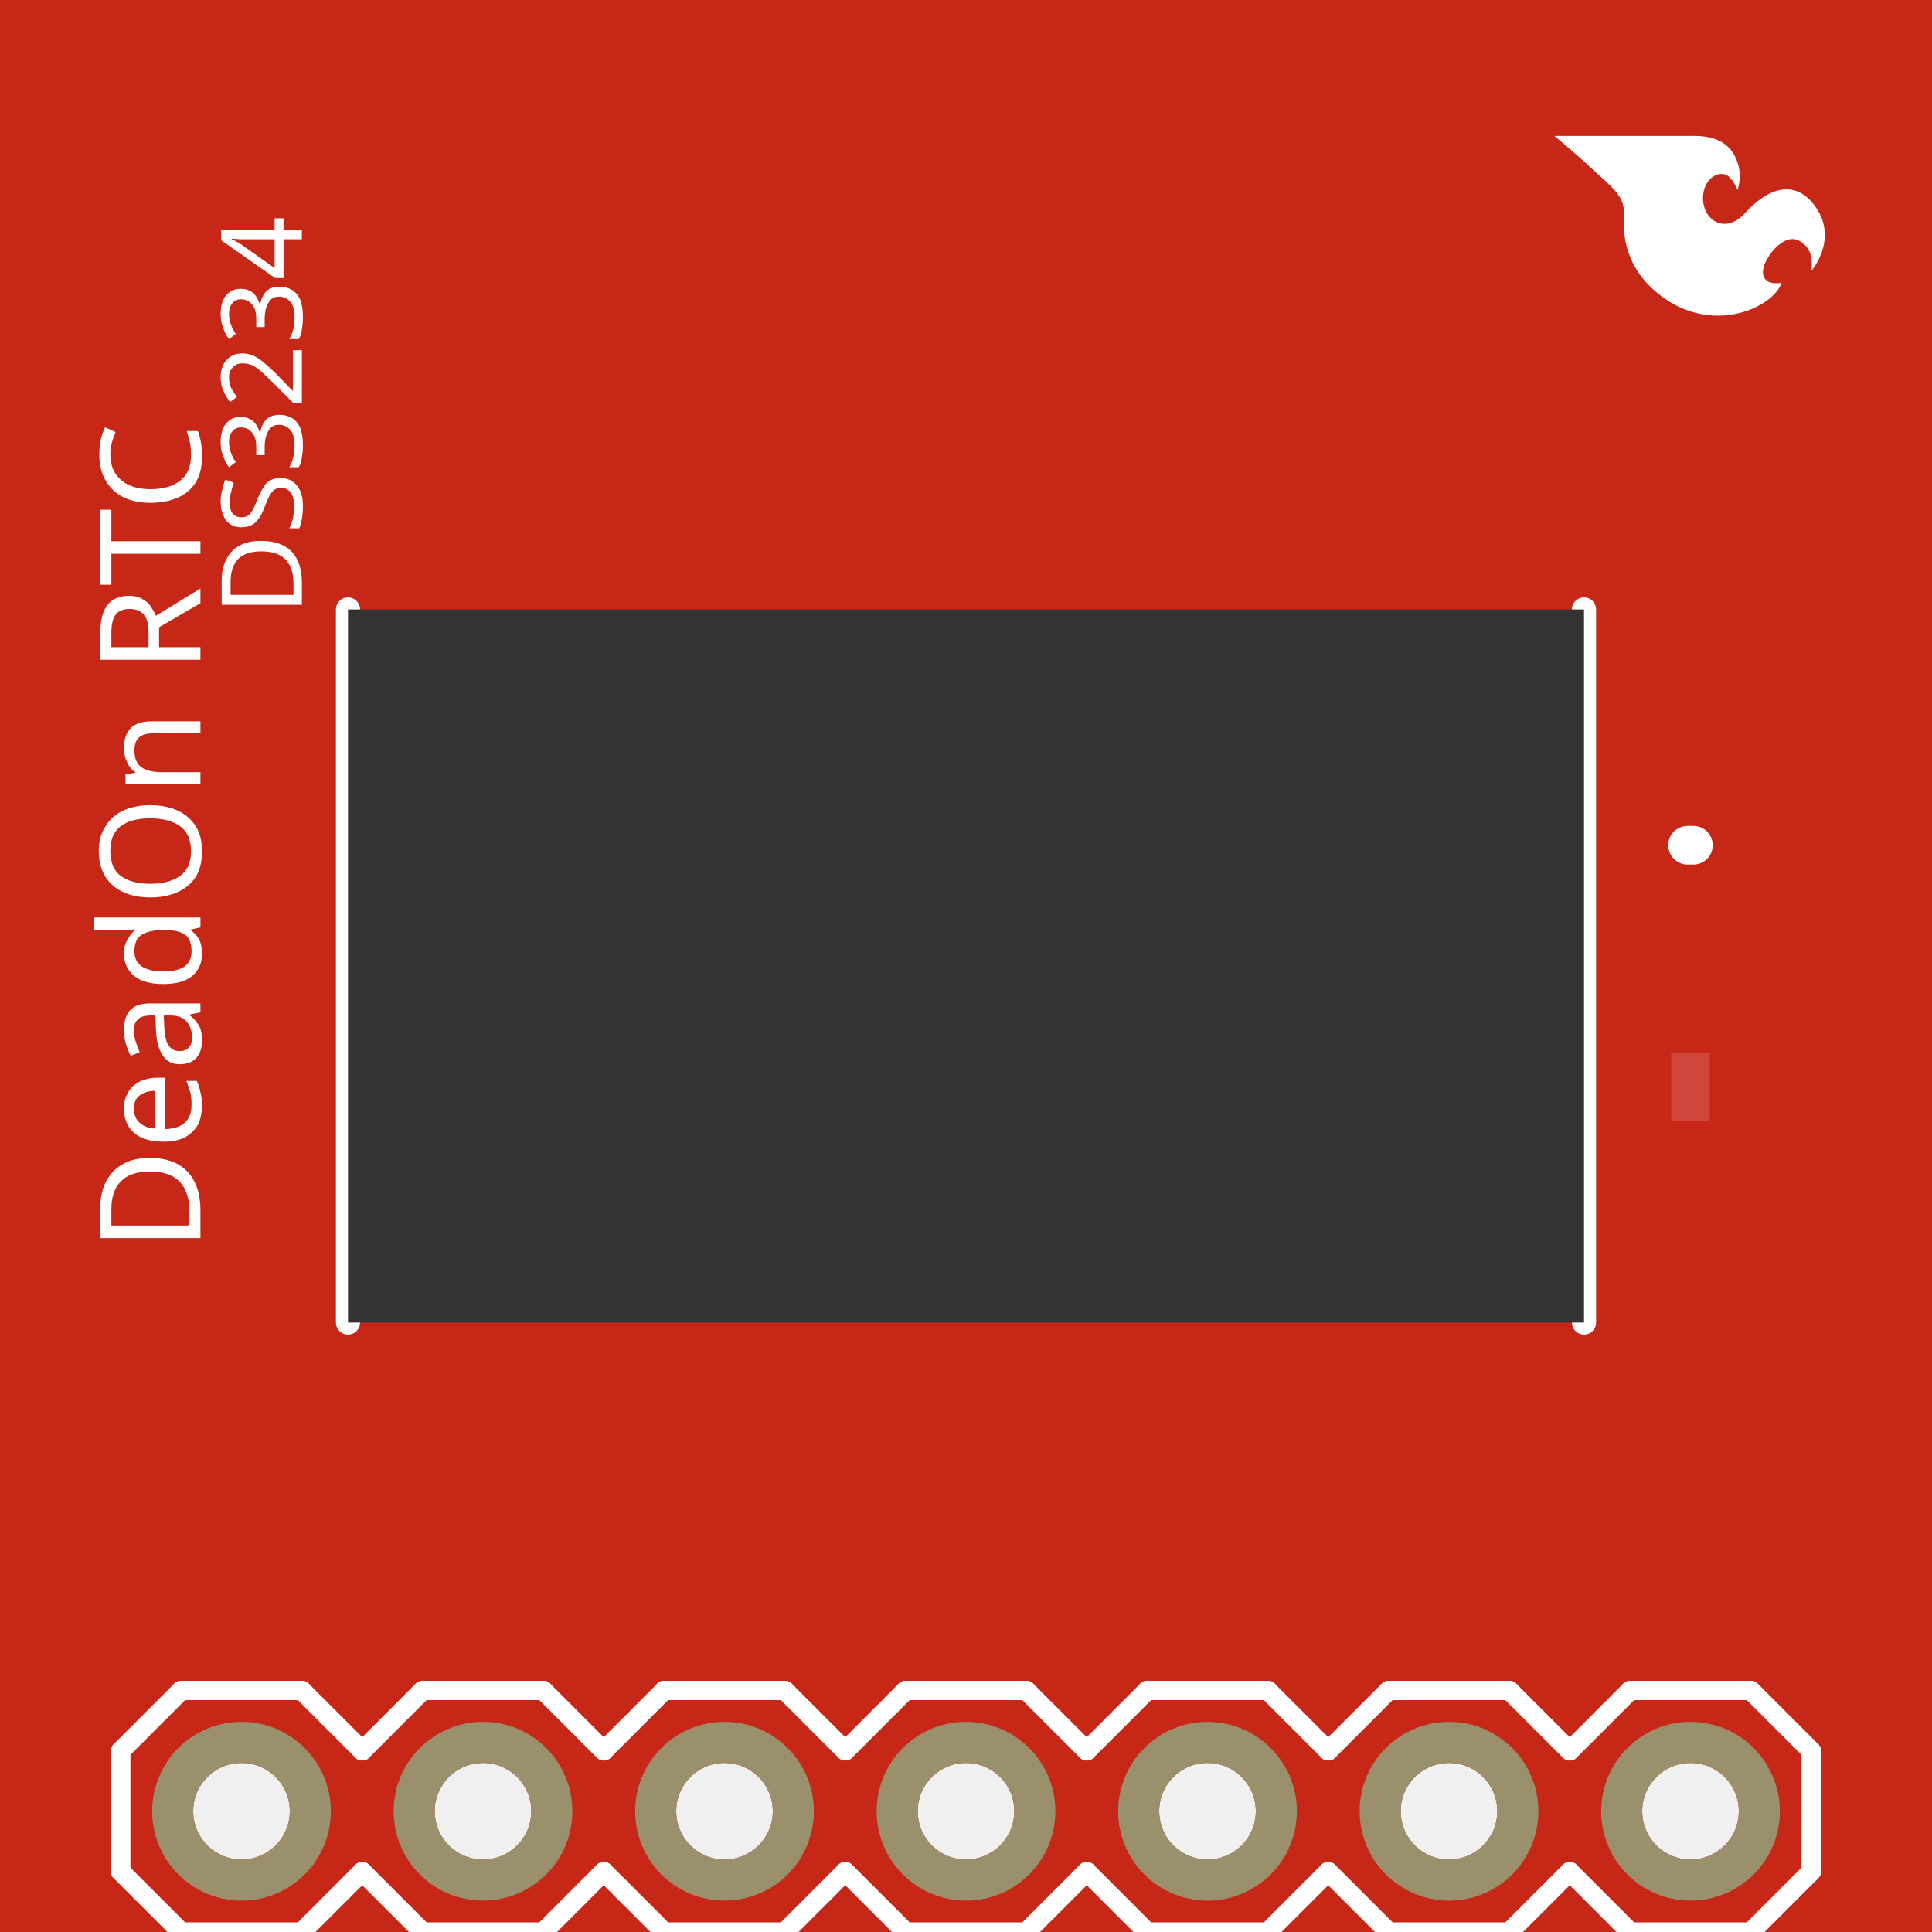
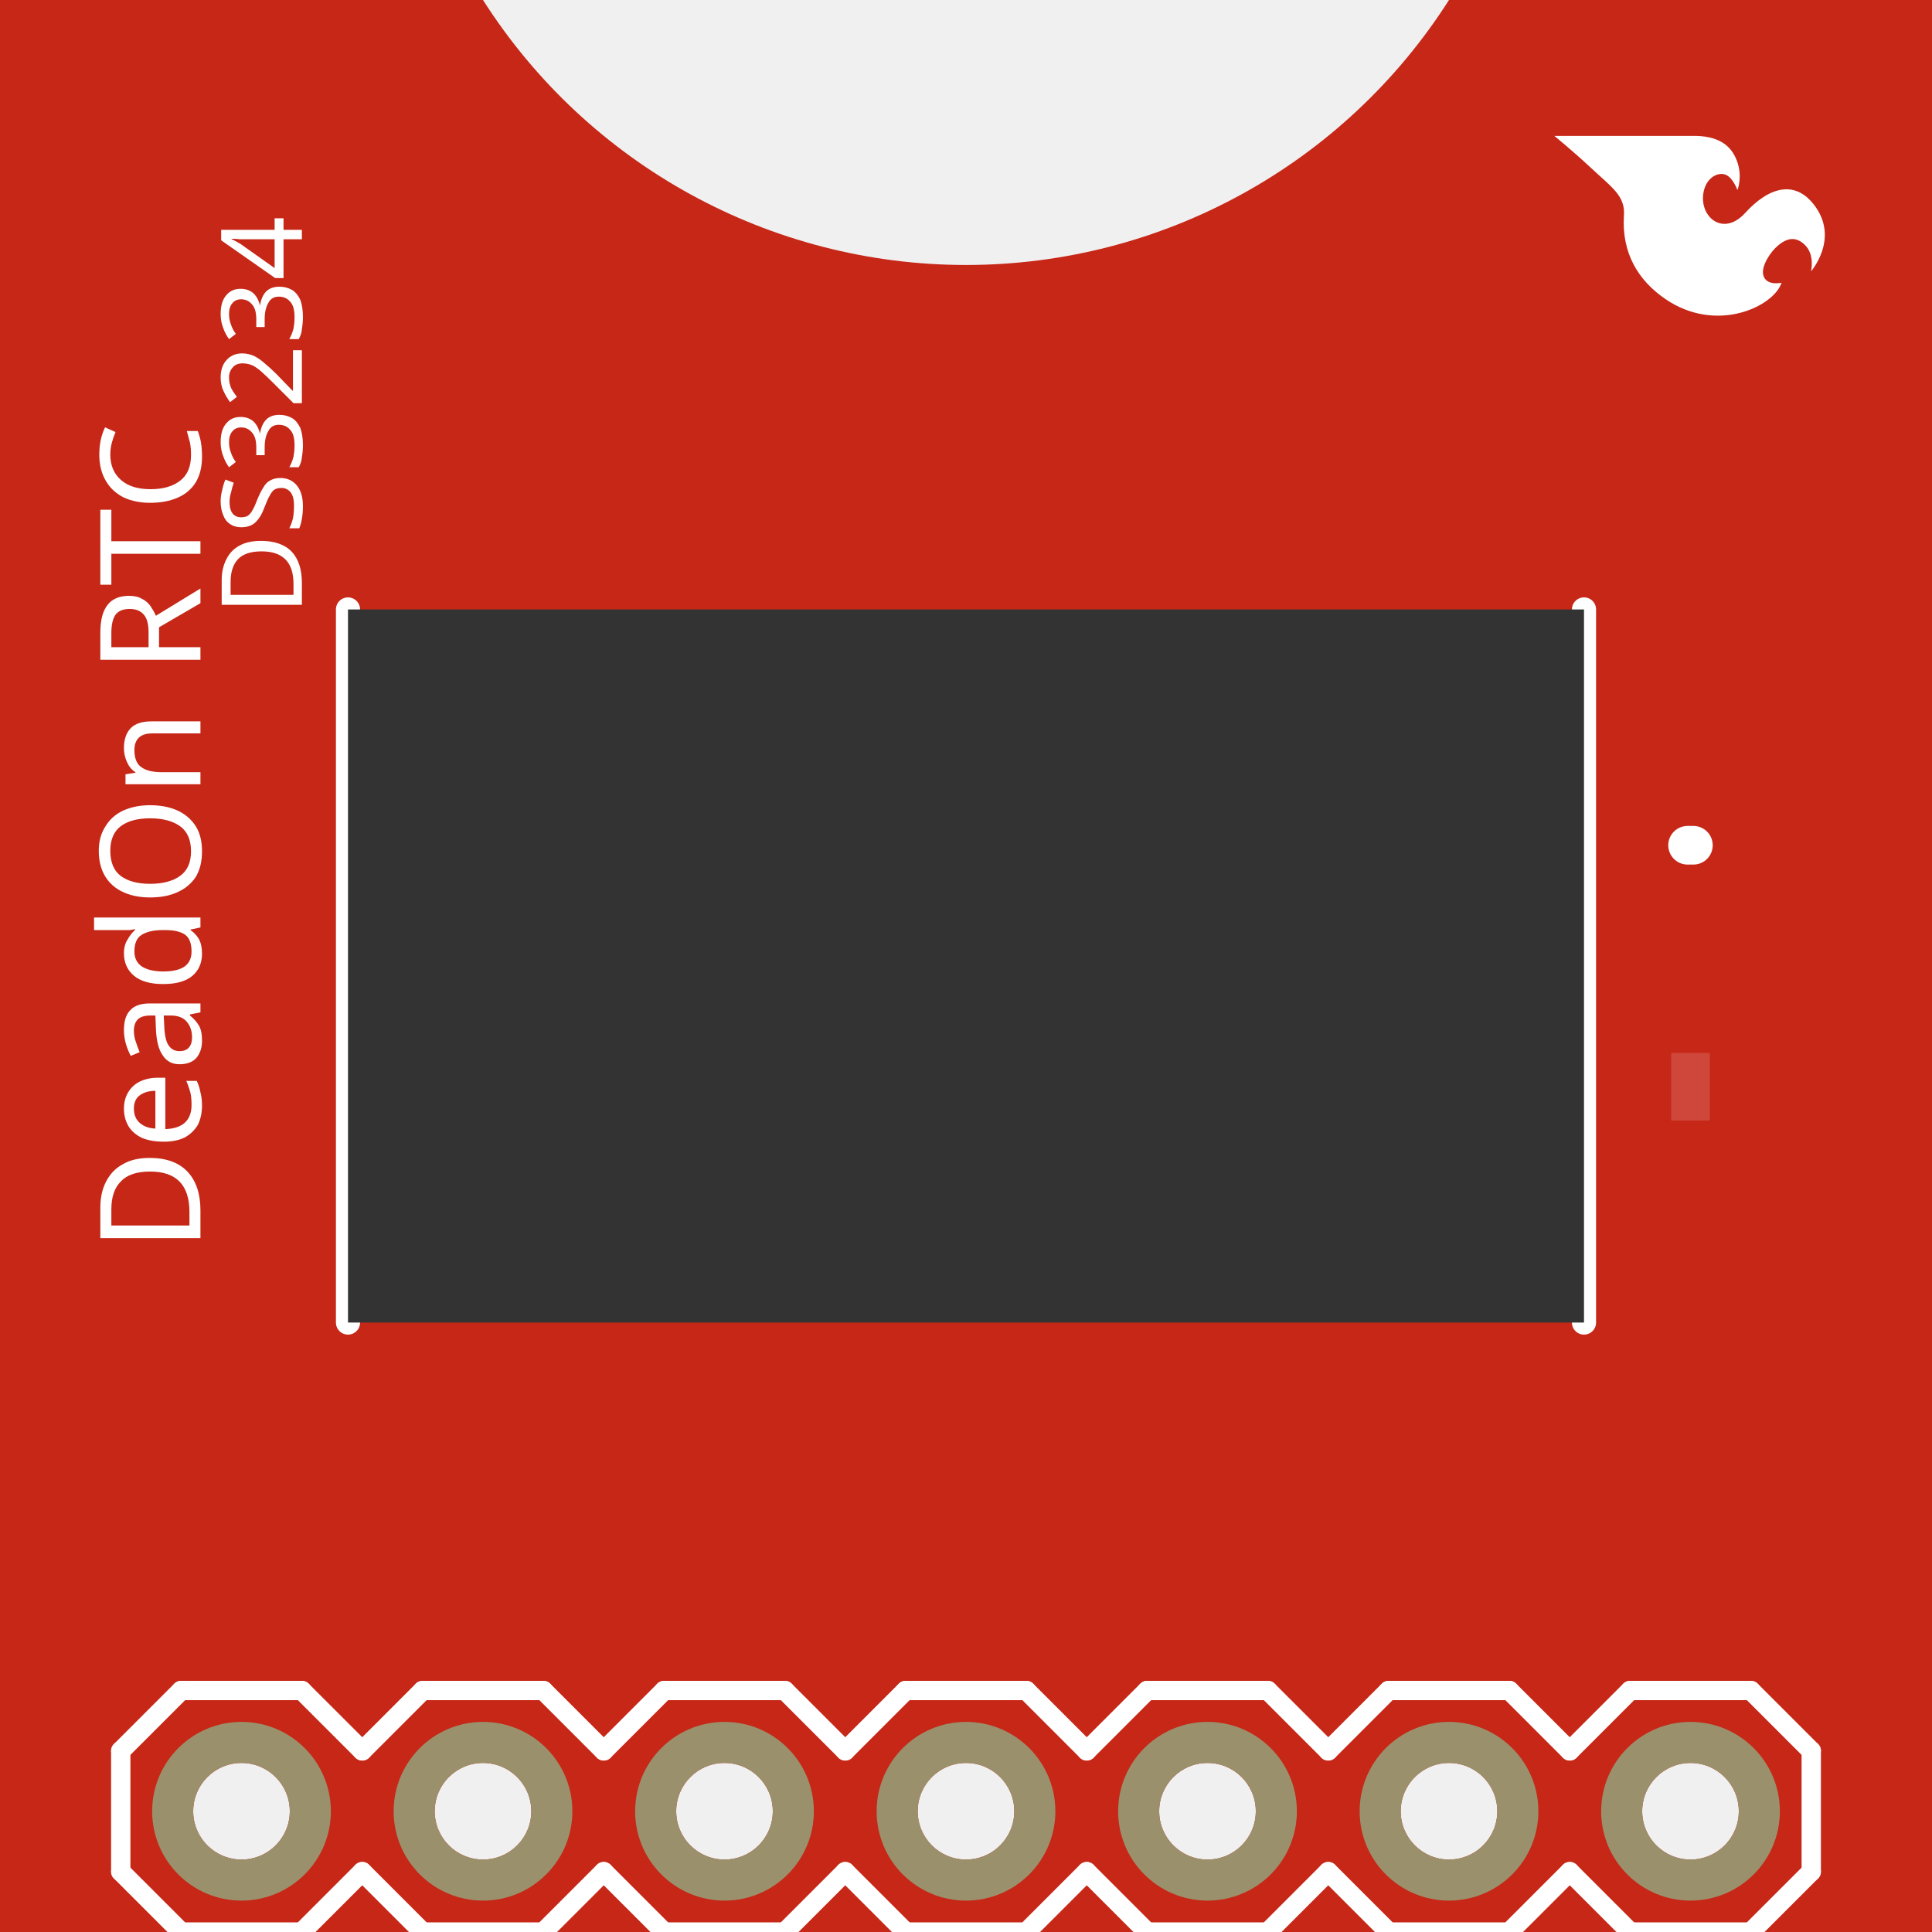
<svg xmlns="http://www.w3.org/2000/svg" width="0.8in" x="0in" version="1.2" y="0in" height="0.8in" viewBox="0 0 57.6 57.6" baseProfile="tiny">
  <g id="breadboard" stroke-width="0">
    <g id="icon" stroke-width="0">
-       <path fill="#C62717" stroke="none" stroke-width="0" d="M0,57.6L57.6,57.6L57.6,0L43.2,0A17.074,17.074,0,0,0,14.4,0L0,0L0,57.6M5.76,54a1.44,1.44,0,1,1,2.88,0,1.44,1.44,0,1,1,-2.88,0zM12.96,54a1.44,1.44,0,1,1,2.88,0,1.44,1.44,0,1,1,-2.88,0zM20.16,54a1.44,1.44,0,1,1,2.88,0,1.44,1.44,0,1,1,-2.88,0zM27.36,54a1.44,1.44,0,1,1,2.88,0,1.44,1.44,0,1,1,-2.88,0zM34.56,54a1.44,1.44,0,1,1,2.88,0,1.44,1.44,0,1,1,-2.88,0zM41.76,54a1.44,1.44,0,1,1,2.88,0,1.44,1.44,0,1,1,-2.88,0zM48.96,54a1.44,1.44,0,1,1,2.88,0,1.44,1.44,0,1,1,-2.88,0z" />
+       <path fill="#C62717" stroke="none" stroke-width="0" d="M0,57.6L57.6,57.6L57.6,0L43.2,0A17.074,17.074,0,0,1,14.4,0L0,0L0,57.6M5.76,54a1.44,1.44,0,1,1,2.88,0,1.44,1.44,0,1,1,-2.88,0zM12.96,54a1.44,1.44,0,1,1,2.88,0,1.44,1.44,0,1,1,-2.88,0zM20.16,54a1.44,1.44,0,1,1,2.88,0,1.44,1.44,0,1,1,-2.88,0zM27.36,54a1.44,1.44,0,1,1,2.88,0,1.44,1.44,0,1,1,-2.88,0zM34.56,54a1.44,1.44,0,1,1,2.88,0,1.44,1.44,0,1,1,-2.88,0zM41.76,54a1.44,1.44,0,1,1,2.88,0,1.44,1.44,0,1,1,-2.88,0zM48.96,54a1.44,1.44,0,1,1,2.88,0,1.44,1.44,0,1,1,-2.88,0z" />
      <g stroke-width="0">
        <g stroke-width="0">
          <g stroke-width="0" transform="matrix(1, 0, 0, 1, 5.976, 12.6)">
            <g stroke-width="0" transform="rotate(-90)">
              <text x="0" y="0" font-family="OCRA" fill="white" text-anchor="end" stroke="none" stroke-width="0" font-size="4.176">DeadOn RTC</text>
            </g>
          </g>
        </g>
        <g stroke-width="0">
          <g stroke-width="0" transform="matrix(1, 0, 0, 1, 9, 18.36)">
            <g stroke-width="0" transform="rotate(-90)">
              <text x="0" y="0" font-family="OCRA" fill="white" text-anchor="start" stroke="none" stroke-width="0" font-size="3.341">DS3234</text>
            </g>
          </g>
        </g>
        <g stroke-width="0">
          <g stroke-width="0">
      </g>
        </g>
        <g stroke-width="0">
          <g stroke-width="0">
            <line stroke="white" stroke-linecap="round" y1="25.2" x1="50.486" y2="25.2" stroke-width="1.152" x2="50.313" />
          </g>
        </g>
        <g stroke-width="0">
          <g stroke-width="0">
            <line stroke="white" stroke-linecap="round" y1="50.4" x1="48.6" y2="50.4" stroke-width="0.576" x2="52.2" />
            <line stroke="white" stroke-linecap="round" y1="50.4" x1="52.2" y2="52.2" stroke-width="0.576" x2="54" />
            <line stroke="white" stroke-linecap="round" y1="55.8" x1="54" y2="57.6" stroke-width="0.576" x2="52.2" />
            <line stroke="white" stroke-linecap="round" y1="52.2" x1="39.6" y2="50.4" stroke-width="0.576" x2="41.4" />
            <line stroke="white" stroke-linecap="round" y1="50.4" x1="41.4" y2="50.4" stroke-width="0.576" x2="45" />
            <line stroke="white" stroke-linecap="round" y1="50.4" x1="45" y2="52.2" stroke-width="0.576" x2="46.8" />
            <line stroke="white" stroke-linecap="round" y1="55.8" x1="46.8" y2="57.6" stroke-width="0.576" x2="45" />
            <line stroke="white" stroke-linecap="round" y1="57.6" x1="45" y2="57.6" stroke-width="0.576" x2="41.4" />
            <line stroke="white" stroke-linecap="round" y1="57.6" x1="41.4" y2="55.8" stroke-width="0.576" x2="39.6" />
            <line stroke="white" stroke-linecap="round" y1="50.4" x1="48.6" y2="52.2" stroke-width="0.576" x2="46.8" />
            <line stroke="white" stroke-linecap="round" y1="55.8" x1="46.8" y2="57.6" stroke-width="0.576" x2="48.6" />
            <line stroke="white" stroke-linecap="round" y1="57.6" x1="52.2" y2="57.6" stroke-width="0.576" x2="48.6" />
            <line stroke="white" stroke-linecap="round" y1="50.4" x1="27" y2="50.4" stroke-width="0.576" x2="30.6" />
            <line stroke="white" stroke-linecap="round" y1="50.4" x1="30.6" y2="52.2" stroke-width="0.576" x2="32.4" />
            <line stroke="white" stroke-linecap="round" y1="55.8" x1="32.4" y2="57.6" stroke-width="0.576" x2="30.6" />
            <line stroke="white" stroke-linecap="round" y1="52.2" x1="32.4" y2="50.4" stroke-width="0.576" x2="34.2" />
            <line stroke="white" stroke-linecap="round" y1="50.4" x1="34.2" y2="50.4" stroke-width="0.576" x2="37.8" />
            <line stroke="white" stroke-linecap="round" y1="50.4" x1="37.8" y2="52.2" stroke-width="0.576" x2="39.6" />
            <line stroke="white" stroke-linecap="round" y1="55.8" x1="39.6" y2="57.6" stroke-width="0.576" x2="37.8" />
            <line stroke="white" stroke-linecap="round" y1="57.6" x1="37.8" y2="57.6" stroke-width="0.576" x2="34.2" />
            <line stroke="white" stroke-linecap="round" y1="57.6" x1="34.2" y2="55.8" stroke-width="0.576" x2="32.4" />
            <line stroke="white" stroke-linecap="round" y1="52.2" x1="18" y2="50.4" stroke-width="0.576" x2="19.8" />
            <line stroke="white" stroke-linecap="round" y1="50.4" x1="19.8" y2="50.4" stroke-width="0.576" x2="23.4" />
            <line stroke="white" stroke-linecap="round" y1="50.4" x1="23.4" y2="52.2" stroke-width="0.576" x2="25.2" />
            <line stroke="white" stroke-linecap="round" y1="55.8" x1="25.2" y2="57.6" stroke-width="0.576" x2="23.4" />
            <line stroke="white" stroke-linecap="round" y1="57.6" x1="23.4" y2="57.6" stroke-width="0.576" x2="19.8" />
            <line stroke="white" stroke-linecap="round" y1="57.6" x1="19.8" y2="55.8" stroke-width="0.576" x2="18" />
            <line stroke="white" stroke-linecap="round" y1="50.4" x1="27" y2="52.2" stroke-width="0.576" x2="25.2" />
            <line stroke="white" stroke-linecap="round" y1="55.8" x1="25.2" y2="57.6" stroke-width="0.576" x2="27" />
            <line stroke="white" stroke-linecap="round" y1="57.6" x1="30.6" y2="57.6" stroke-width="0.576" x2="27" />
            <line stroke="white" stroke-linecap="round" y1="50.4" x1="5.4" y2="50.4" stroke-width="0.576" x2="9" />
            <line stroke="white" stroke-linecap="round" y1="50.4" x1="9" y2="52.2" stroke-width="0.576" x2="10.8" />
            <line stroke="white" stroke-linecap="round" y1="55.8" x1="10.8" y2="57.6" stroke-width="0.576" x2="9" />
            <line stroke="white" stroke-linecap="round" y1="52.2" x1="10.8" y2="50.4" stroke-width="0.576" x2="12.6" />
            <line stroke="white" stroke-linecap="round" y1="50.4" x1="12.6" y2="50.4" stroke-width="0.576" x2="16.2" />
            <line stroke="white" stroke-linecap="round" y1="50.4" x1="16.2" y2="52.2" stroke-width="0.576" x2="18" />
            <line stroke="white" stroke-linecap="round" y1="55.8" x1="18" y2="57.6" stroke-width="0.576" x2="16.2" />
            <line stroke="white" stroke-linecap="round" y1="57.6" x1="16.2" y2="57.6" stroke-width="0.576" x2="12.6" />
            <line stroke="white" stroke-linecap="round" y1="57.6" x1="12.6" y2="55.8" stroke-width="0.576" x2="10.8" />
            <line stroke="white" stroke-linecap="round" y1="52.2" x1="3.6" y2="55.8" stroke-width="0.576" x2="3.6" />
            <line stroke="white" stroke-linecap="round" y1="50.4" x1="5.4" y2="52.2" stroke-width="0.576" x2="3.6" />
            <line stroke="white" stroke-linecap="round" y1="55.8" x1="3.6" y2="57.6" stroke-width="0.576" x2="5.4" />
            <line stroke="white" stroke-linecap="round" y1="57.6" x1="9" y2="57.6" stroke-width="0.576" x2="5.4" />
            <line stroke="white" stroke-linecap="round" y1="52.2" x1="54" y2="55.8" stroke-width="0.576" x2="54" />
          </g>
        </g>
        <g stroke-width="0">
          <g stroke-width="0">
      </g>
        </g>
        <g stroke-width="0">
          <g stroke-width="0">
      </g>
        </g>
        <g stroke-width="0">
          <g stroke-width="0">
      </g>
        </g>
        <g stroke-width="0">
          <g stroke-width="0">
            <line stroke="white" stroke-linecap="round" y1="39.43" x1="10.375" y2="18.17" stroke-width="0.72" x2="10.375" />
            <line stroke="white" stroke-linecap="round" y1="39.43" x1="47.225" y2="18.17" stroke-width="0.72" x2="47.225" />
            <circle fill="none" cx="44.957" cy="25.965" stroke="white" r="0.567" stroke-width="0.72" />
          </g>
        </g>
      </g>
      <rect width="1.152" x="49.824" y="31.392" fill="#ffffff" height="2.016" stroke="none" fill-opacity="0.15" stroke-width="0" />
      <rect width="36.85" x="10.375" y="18.17" fill="#333333" height="21.26" stroke="none" fill-opacity="1" stroke-width="0" />
      <circle fill="none" cx="7.2" cy="54" connectorname="SS" stroke="#9A916C" r="2.052" id="connector5pin" stroke-width="1.224" />
      <circle fill="none" cx="14.4" cy="54" connectorname="MOSI" stroke="#9A916C" r="2.052" id="connector6pin" stroke-width="1.224" />
      <circle fill="none" cx="21.6" cy="54" connectorname="MISO" stroke="#9A916C" r="2.052" id="connector7pin" stroke-width="1.224" />
      <circle fill="none" cx="28.8" cy="54" connectorname="SCLK" stroke="#9A916C" r="2.052" id="connector8pin" stroke-width="1.224" />
      <circle fill="none" cx="36" cy="54" connectorname="INT/SQW" stroke="#9A916C" r="2.052" id="connector9pin" stroke-width="1.224" />
      <circle fill="none" cx="43.2" cy="54" connectorname="VCC" stroke="#9A916C" r="2.052" id="connector10pin" stroke-width="1.224" />
      <circle fill="none" cx="50.4" cy="54" connectorname="GND" stroke="#9A916C" r="2.052" id="connector11pin" stroke-width="1.224" />
    </g>
    <g id="sfe-logo-flame" stroke-width="0" transform="matrix(1, 0, 0, 1, 47.7182, 2.72357)">
      <g stroke-width="0" transform="matrix(0, 1, -1, 0, 6.68652, 1.32751)">
        <g stroke-width="0">
          <g stroke-width="0">
      </g>
        </g>
        <g stroke-width="0">
          <path fill="#FFFFFF" stroke-width="0" d="M4.378,1.29c0,0,0.113,0.482,-0.251,0.55C3.873,1.885,3.464,1.634,3.258,1.383c-0.255,-0.31,-0.223,-0.554,-0.024,-0.771c0.297,-0.327,0.805,-0.2,0.805,-0.2S3.107,-0.406,2.136,0.263C1.273,0.858,1.521,1.669,2.299,2.376c0.703,0.64,0.144,1.341,-0.564,1.249c-0.486,-0.062,-0.685,-0.45,-0.568,-0.69c0.102,-0.205,0.449,-0.33,0.449,-0.33s-0.4,-0.163,-0.871,0.016C0.322,2.779,-0.027,3.129,0.001,4.004l0,4.06c0,0,0.438,-0.54,0.95,-1.088C1.528,6.358,1.79,5.94,2.381,5.99C3.5,6.058,4.308,5.561,4.857,4.764C5.913,3.232,5.087,1.519,4.378,1.29z" />
        </g>
      </g>
    </g>
  </g>
</svg>
